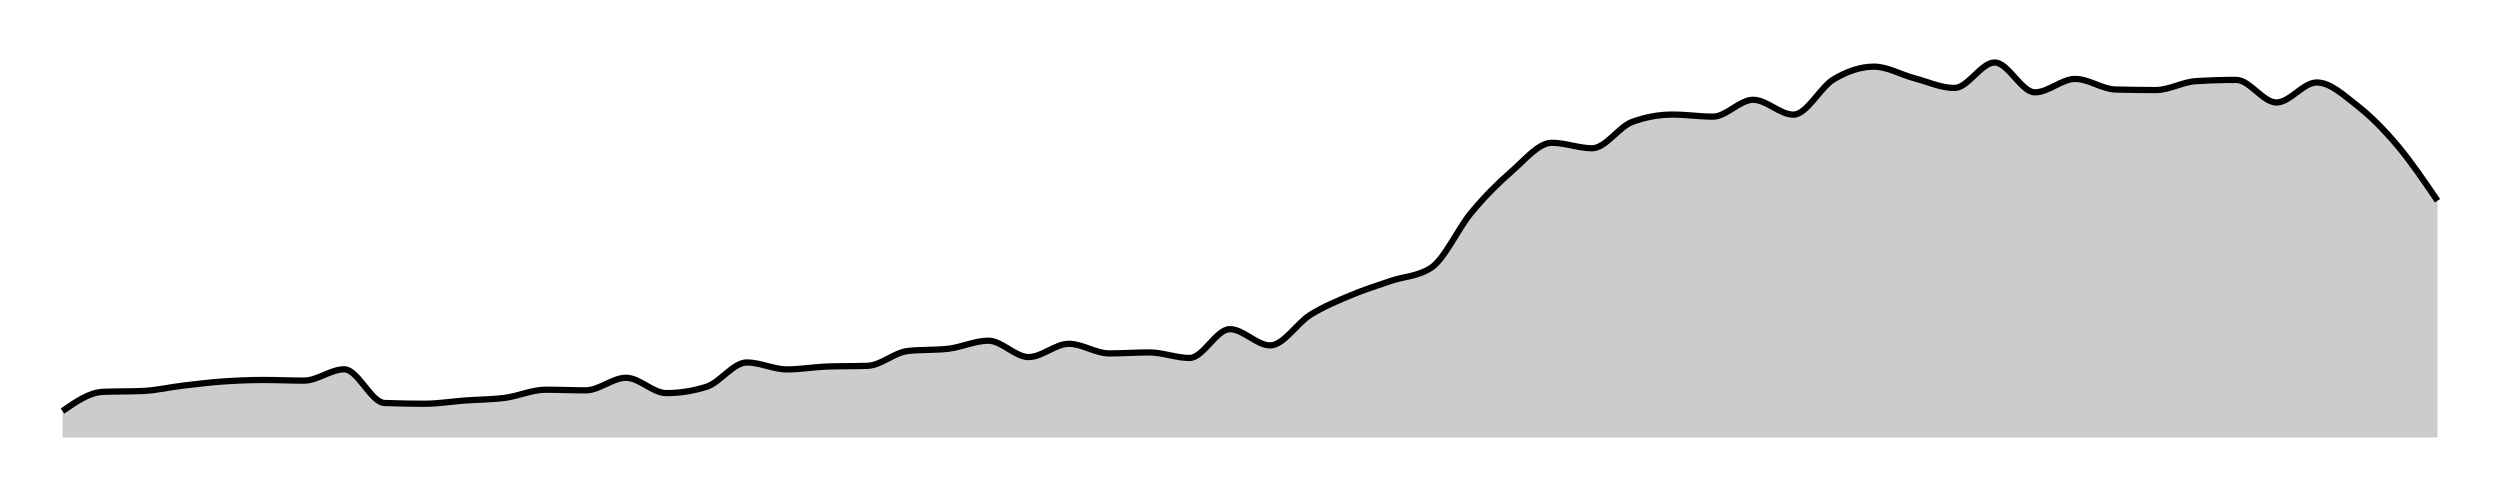
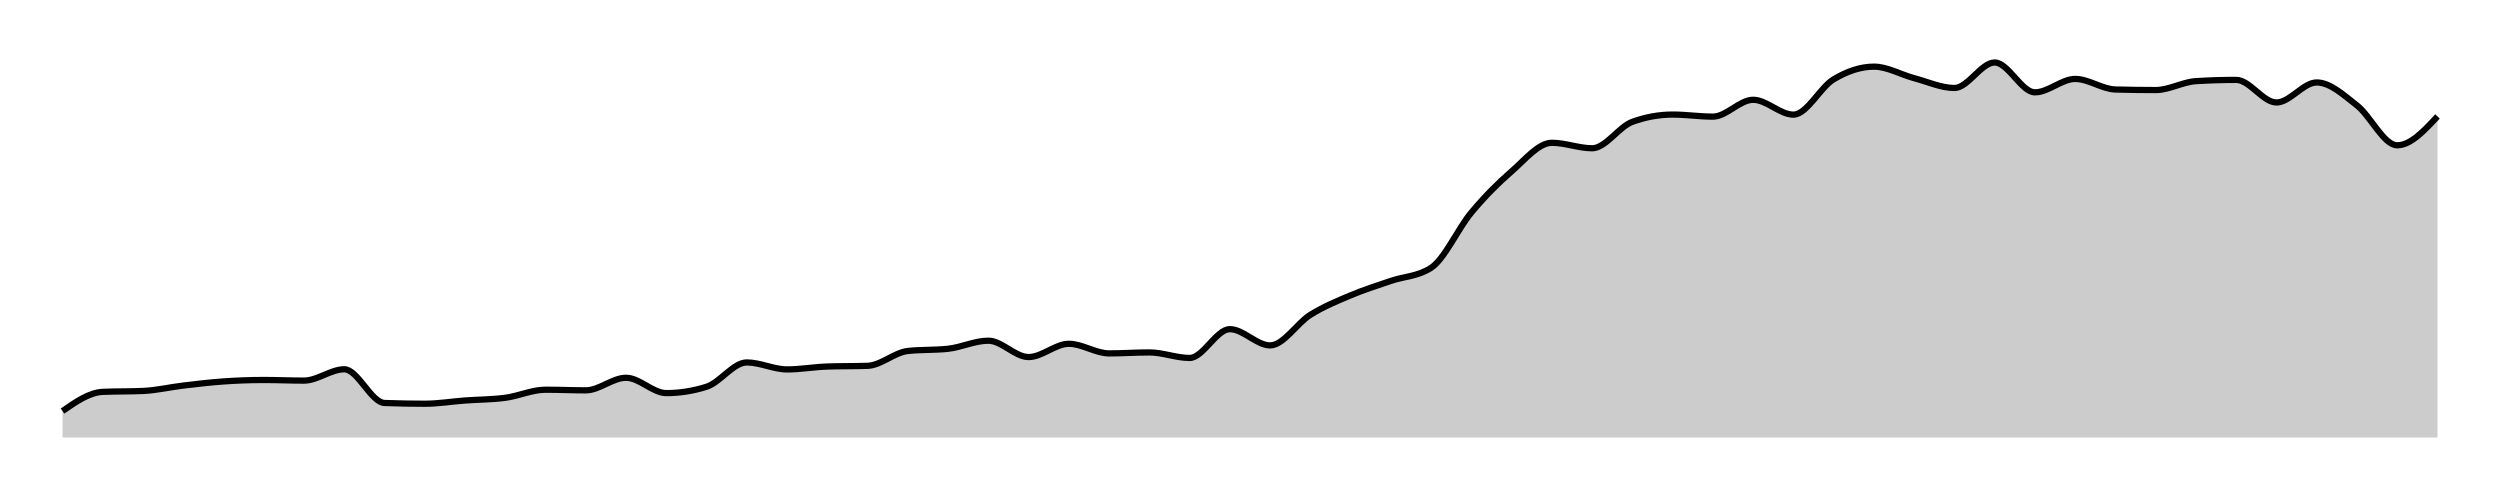
<svg xmlns="http://www.w3.org/2000/svg" width="400" height="80">
  <g transform="translate(10,10)">
-     <path class="area" fill="rgba(0, 0, 0, 0.2)" d="M0,55.769C2.147,54.281,4.294,52.793,6.441,52.697C8.588,52.602,10.734,52.65,12.881,52.554C15.028,52.458,17.175,51.946,19.322,51.692C21.469,51.438,23.616,51.178,25.763,51.029C27.91,50.88,30.056,50.797,32.203,50.797C34.35,50.797,36.497,50.897,38.644,50.897C40.791,50.897,42.938,49.085,45.085,49.085C47.232,49.085,49.379,54.395,51.525,54.476C53.672,54.557,55.819,54.598,57.966,54.598C60.113,54.598,62.26,54.237,64.407,54.078C66.554,53.92,68.701,53.935,70.847,53.648C72.994,53.36,75.141,52.355,77.288,52.355C79.435,52.355,81.582,52.454,83.729,52.454C85.876,52.454,88.023,50.444,90.169,50.444C92.316,50.444,94.463,52.896,96.61,52.896C98.757,52.896,100.904,52.558,103.051,51.88C105.198,51.202,107.345,47.991,109.492,47.991C111.638,47.991,113.785,49.107,115.932,49.107C118.079,49.107,120.226,48.717,122.373,48.643C124.52,48.569,126.667,48.606,128.814,48.532C130.96,48.459,133.107,46.393,135.254,46.157C137.401,45.922,139.548,46.039,141.695,45.804C143.842,45.568,145.989,44.511,148.136,44.511C150.282,44.511,152.429,47.129,154.576,47.129C156.723,47.129,158.87,45.008,161.017,45.008C163.164,45.008,165.311,46.544,167.458,46.544C169.605,46.544,171.751,46.389,173.898,46.389C176.045,46.389,178.192,47.273,180.339,47.273C182.486,47.273,184.633,42.666,186.78,42.666C188.927,42.666,191.073,45.262,193.22,45.262C195.367,45.262,197.514,41.703,199.661,40.368C201.808,39.033,203.955,38.157,206.102,37.253C208.249,36.349,210.395,35.679,212.542,34.944C214.689,34.209,216.836,34.244,218.983,32.845C221.13,31.445,223.277,26.568,225.424,23.996C227.571,21.423,229.718,19.269,231.864,17.411C234.011,15.553,236.158,12.848,238.305,12.848C240.452,12.848,242.599,13.721,244.746,13.721C246.893,13.721,249.04,10.263,251.186,9.49C253.333,8.717,255.48,8.33,257.627,8.33C259.774,8.33,261.921,8.661,264.068,8.661C266.215,8.661,268.362,5.966,270.508,5.966C272.655,5.966,274.802,8.341,276.949,8.341C279.096,8.341,281.243,3.964,283.39,2.685C285.537,1.405,287.684,0.663,289.831,0.663C291.977,0.663,294.124,1.939,296.271,2.508C298.418,3.077,300.565,4.077,302.712,4.077C304.859,4.077,307.006,0,309.153,0C311.299,0,313.446,4.773,315.593,4.773C317.74,4.773,319.887,2.629,322.034,2.629C324.181,2.629,326.328,4.261,328.475,4.32C330.621,4.379,332.768,4.408,334.915,4.408C337.062,4.408,339.209,3.115,341.356,2.983C343.503,2.85,345.65,2.784,347.797,2.784C349.944,2.784,352.09,6.397,354.237,6.397C356.384,6.397,358.531,3.193,360.678,3.193C362.825,3.193,364.972,5.196,367.119,6.872C369.266,8.547,371.412,10.705,373.559,13.246C375.706,15.787,377.853,18.952,380,22.117L380,60C377.853,60,375.706,60,373.559,60C371.412,60,369.266,60,367.119,60C364.972,60,362.825,60,360.678,60C358.531,60,356.384,60,354.237,60C352.09,60,349.944,60,347.797,60C345.65,60,343.503,60,341.356,60C339.209,60,337.062,60,334.915,60C332.768,60,330.621,60,328.475,60C326.328,60,324.181,60,322.034,60C319.887,60,317.74,60,315.593,60C313.446,60,311.299,60,309.153,60C307.006,60,304.859,60,302.712,60C300.565,60,298.418,60,296.271,60C294.124,60,291.977,60,289.831,60C287.684,60,285.537,60,283.39,60C281.243,60,279.096,60,276.949,60C274.802,60,272.655,60,270.508,60C268.362,60,266.215,60,264.068,60C261.921,60,259.774,60,257.627,60C255.48,60,253.333,60,251.186,60C249.04,60,246.893,60,244.746,60C242.599,60,240.452,60,238.305,60C236.158,60,234.011,60,231.864,60C229.718,60,227.571,60,225.424,60C223.277,60,221.13,60,218.983,60C216.836,60,214.689,60,212.542,60C210.395,60,208.249,60,206.102,60C203.955,60,201.808,60,199.661,60C197.514,60,195.367,60,193.22,60C191.073,60,188.927,60,186.78,60C184.633,60,182.486,60,180.339,60C178.192,60,176.045,60,173.898,60C171.751,60,169.605,60,167.458,60C165.311,60,163.164,60,161.017,60C158.87,60,156.723,60,154.576,60C152.429,60,150.282,60,148.136,60C145.989,60,143.842,60,141.695,60C139.548,60,137.401,60,135.254,60C133.107,60,130.96,60,128.814,60C126.667,60,124.52,60,122.373,60C120.226,60,118.079,60,115.932,60C113.785,60,111.638,60,109.492,60C107.345,60,105.198,60,103.051,60C100.904,60,98.757,60,96.61,60C94.463,60,92.316,60,90.169,60C88.023,60,85.876,60,83.729,60C81.582,60,79.435,60,77.288,60C75.141,60,72.994,60,70.847,60C68.701,60,66.554,60,64.407,60C62.26,60,60.113,60,57.966,60C55.819,60,53.672,60,51.525,60C49.379,60,47.232,60,45.085,60C42.938,60,40.791,60,38.644,60C36.497,60,34.35,60,32.203,60C30.056,60,27.91,60,25.763,60C23.616,60,21.469,60,19.322,60C17.175,60,15.028,60,12.881,60C10.734,60,8.588,60,6.441,60C4.294,60,2.147,60,0,60Z" />
-     <path class="line" stroke="black" fill="none" d="M0,55.769C2.147,54.281,4.294,52.793,6.441,52.697C8.588,52.602,10.734,52.65,12.881,52.554C15.028,52.458,17.175,51.946,19.322,51.692C21.469,51.438,23.616,51.178,25.763,51.029C27.91,50.88,30.056,50.797,32.203,50.797C34.35,50.797,36.497,50.897,38.644,50.897C40.791,50.897,42.938,49.085,45.085,49.085C47.232,49.085,49.379,54.395,51.525,54.476C53.672,54.557,55.819,54.598,57.966,54.598C60.113,54.598,62.26,54.237,64.407,54.078C66.554,53.92,68.701,53.935,70.847,53.648C72.994,53.36,75.141,52.355,77.288,52.355C79.435,52.355,81.582,52.454,83.729,52.454C85.876,52.454,88.023,50.444,90.169,50.444C92.316,50.444,94.463,52.896,96.61,52.896C98.757,52.896,100.904,52.558,103.051,51.88C105.198,51.202,107.345,47.991,109.492,47.991C111.638,47.991,113.785,49.107,115.932,49.107C118.079,49.107,120.226,48.717,122.373,48.643C124.52,48.569,126.667,48.606,128.814,48.532C130.96,48.459,133.107,46.393,135.254,46.157C137.401,45.922,139.548,46.039,141.695,45.804C143.842,45.568,145.989,44.511,148.136,44.511C150.282,44.511,152.429,47.129,154.576,47.129C156.723,47.129,158.87,45.008,161.017,45.008C163.164,45.008,165.311,46.544,167.458,46.544C169.605,46.544,171.751,46.389,173.898,46.389C176.045,46.389,178.192,47.273,180.339,47.273C182.486,47.273,184.633,42.666,186.78,42.666C188.927,42.666,191.073,45.262,193.22,45.262C195.367,45.262,197.514,41.703,199.661,40.368C201.808,39.033,203.955,38.157,206.102,37.253C208.249,36.349,210.395,35.679,212.542,34.944C214.689,34.209,216.836,34.244,218.983,32.845C221.13,31.445,223.277,26.568,225.424,23.996C227.571,21.423,229.718,19.269,231.864,17.411C234.011,15.553,236.158,12.848,238.305,12.848C240.452,12.848,242.599,13.721,244.746,13.721C246.893,13.721,249.04,10.263,251.186,9.49C253.333,8.717,255.48,8.33,257.627,8.33C259.774,8.33,261.921,8.661,264.068,8.661C266.215,8.661,268.362,5.966,270.508,5.966C272.655,5.966,274.802,8.341,276.949,8.341C279.096,8.341,281.243,3.964,283.39,2.685C285.537,1.405,287.684,0.663,289.831,0.663C291.977,0.663,294.124,1.939,296.271,2.508C298.418,3.077,300.565,4.077,302.712,4.077C304.859,4.077,307.006,0,309.153,0C311.299,0,313.446,4.773,315.593,4.773C317.74,4.773,319.887,2.629,322.034,2.629C324.181,2.629,326.328,4.261,328.475,4.32C330.621,4.379,332.768,4.408,334.915,4.408C337.062,4.408,339.209,3.115,341.356,2.983C343.503,2.85,345.65,2.784,347.797,2.784C349.944,2.784,352.09,6.397,354.237,6.397C356.384,6.397,358.531,3.193,360.678,3.193C362.825,3.193,364.972,5.196,367.119,6.872C369.266,8.547,371.412,10.705,373.559,13.246C375.706,15.787,377.853,18.952,380,22.117" />
+     <path class="area" fill="rgba(0, 0, 0, 0.2)" d="M0,55.769C2.147,54.281,4.294,52.793,6.441,52.697C8.588,52.602,10.734,52.65,12.881,52.554C15.028,52.458,17.175,51.946,19.322,51.692C21.469,51.438,23.616,51.178,25.763,51.029C27.91,50.88,30.056,50.797,32.203,50.797C34.35,50.797,36.497,50.897,38.644,50.897C40.791,50.897,42.938,49.085,45.085,49.085C47.232,49.085,49.379,54.395,51.525,54.476C53.672,54.557,55.819,54.598,57.966,54.598C60.113,54.598,62.26,54.237,64.407,54.078C66.554,53.92,68.701,53.935,70.847,53.648C72.994,53.36,75.141,52.355,77.288,52.355C79.435,52.355,81.582,52.454,83.729,52.454C85.876,52.454,88.023,50.444,90.169,50.444C92.316,50.444,94.463,52.896,96.61,52.896C98.757,52.896,100.904,52.558,103.051,51.88C105.198,51.202,107.345,47.991,109.492,47.991C111.638,47.991,113.785,49.107,115.932,49.107C118.079,49.107,120.226,48.717,122.373,48.643C124.52,48.569,126.667,48.606,128.814,48.532C130.96,48.459,133.107,46.393,135.254,46.157C137.401,45.922,139.548,46.039,141.695,45.804C143.842,45.568,145.989,44.511,148.136,44.511C150.282,44.511,152.429,47.129,154.576,47.129C156.723,47.129,158.87,45.008,161.017,45.008C163.164,45.008,165.311,46.544,167.458,46.544C169.605,46.544,171.751,46.389,173.898,46.389C176.045,46.389,178.192,47.273,180.339,47.273C182.486,47.273,184.633,42.666,186.78,42.666C188.927,42.666,191.073,45.262,193.22,45.262C195.367,45.262,197.514,41.703,199.661,40.368C201.808,39.033,203.955,38.157,206.102,37.253C208.249,36.349,210.395,35.679,212.542,34.944C214.689,34.209,216.836,34.244,218.983,32.845C221.13,31.445,223.277,26.568,225.424,23.996C227.571,21.423,229.718,19.269,231.864,17.411C234.011,15.553,236.158,12.848,238.305,12.848C240.452,12.848,242.599,13.721,244.746,13.721C246.893,13.721,249.04,10.263,251.186,9.49C253.333,8.717,255.48,8.33,257.627,8.33C259.774,8.33,261.921,8.661,264.068,8.661C266.215,8.661,268.362,5.966,270.508,5.966C272.655,5.966,274.802,8.341,276.949,8.341C279.096,8.341,281.243,3.964,283.39,2.685C285.537,1.405,287.684,0.663,289.831,0.663C291.977,0.663,294.124,1.939,296.271,2.508C298.418,3.077,300.565,4.077,302.712,4.077C304.859,4.077,307.006,0,309.153,0C311.299,0,313.446,4.773,315.593,4.773C317.74,4.773,319.887,2.629,322.034,2.629C324.181,2.629,326.328,4.261,328.475,4.32C330.621,4.379,332.768,4.408,334.915,4.408C337.062,4.408,339.209,3.115,341.356,2.983C343.503,2.85,345.65,2.784,347.797,2.784C349.944,2.784,352.09,6.397,354.237,6.397C356.384,6.397,358.531,3.193,360.678,3.193C362.825,3.193,364.972,5.196,367.119,6.872C369.266,8.547,371.412,13.246,373.559,13.246C375.706,13.246,377.853,10.937,380,8.628L380,60C377.853,60,375.706,60,373.559,60C371.412,60,369.266,60,367.119,60C364.972,60,362.825,60,360.678,60C358.531,60,356.384,60,354.237,60C352.09,60,349.944,60,347.797,60C345.65,60,343.503,60,341.356,60C339.209,60,337.062,60,334.915,60C332.768,60,330.621,60,328.475,60C326.328,60,324.181,60,322.034,60C319.887,60,317.74,60,315.593,60C313.446,60,311.299,60,309.153,60C307.006,60,304.859,60,302.712,60C300.565,60,298.418,60,296.271,60C294.124,60,291.977,60,289.831,60C287.684,60,285.537,60,283.39,60C281.243,60,279.096,60,276.949,60C274.802,60,272.655,60,270.508,60C268.362,60,266.215,60,264.068,60C261.921,60,259.774,60,257.627,60C255.48,60,253.333,60,251.186,60C249.04,60,246.893,60,244.746,60C242.599,60,240.452,60,238.305,60C236.158,60,234.011,60,231.864,60C229.718,60,227.571,60,225.424,60C223.277,60,221.13,60,218.983,60C216.836,60,214.689,60,212.542,60C210.395,60,208.249,60,206.102,60C203.955,60,201.808,60,199.661,60C197.514,60,195.367,60,193.22,60C191.073,60,188.927,60,186.78,60C184.633,60,182.486,60,180.339,60C178.192,60,176.045,60,173.898,60C171.751,60,169.605,60,167.458,60C165.311,60,163.164,60,161.017,60C158.87,60,156.723,60,154.576,60C152.429,60,150.282,60,148.136,60C145.989,60,143.842,60,141.695,60C139.548,60,137.401,60,135.254,60C133.107,60,130.96,60,128.814,60C126.667,60,124.52,60,122.373,60C120.226,60,118.079,60,115.932,60C113.785,60,111.638,60,109.492,60C107.345,60,105.198,60,103.051,60C100.904,60,98.757,60,96.61,60C94.463,60,92.316,60,90.169,60C88.023,60,85.876,60,83.729,60C81.582,60,79.435,60,77.288,60C75.141,60,72.994,60,70.847,60C68.701,60,66.554,60,64.407,60C62.26,60,60.113,60,57.966,60C55.819,60,53.672,60,51.525,60C49.379,60,47.232,60,45.085,60C42.938,60,40.791,60,38.644,60C36.497,60,34.35,60,32.203,60C30.056,60,27.91,60,25.763,60C23.616,60,21.469,60,19.322,60C17.175,60,15.028,60,12.881,60C10.734,60,8.588,60,6.441,60C4.294,60,2.147,60,0,60Z" />
+     <path class="line" stroke="black" fill="none" d="M0,55.769C2.147,54.281,4.294,52.793,6.441,52.697C8.588,52.602,10.734,52.65,12.881,52.554C15.028,52.458,17.175,51.946,19.322,51.692C21.469,51.438,23.616,51.178,25.763,51.029C27.91,50.88,30.056,50.797,32.203,50.797C34.35,50.797,36.497,50.897,38.644,50.897C40.791,50.897,42.938,49.085,45.085,49.085C47.232,49.085,49.379,54.395,51.525,54.476C53.672,54.557,55.819,54.598,57.966,54.598C60.113,54.598,62.26,54.237,64.407,54.078C66.554,53.92,68.701,53.935,70.847,53.648C72.994,53.36,75.141,52.355,77.288,52.355C79.435,52.355,81.582,52.454,83.729,52.454C85.876,52.454,88.023,50.444,90.169,50.444C92.316,50.444,94.463,52.896,96.61,52.896C98.757,52.896,100.904,52.558,103.051,51.88C105.198,51.202,107.345,47.991,109.492,47.991C111.638,47.991,113.785,49.107,115.932,49.107C118.079,49.107,120.226,48.717,122.373,48.643C124.52,48.569,126.667,48.606,128.814,48.532C130.96,48.459,133.107,46.393,135.254,46.157C137.401,45.922,139.548,46.039,141.695,45.804C143.842,45.568,145.989,44.511,148.136,44.511C150.282,44.511,152.429,47.129,154.576,47.129C156.723,47.129,158.87,45.008,161.017,45.008C163.164,45.008,165.311,46.544,167.458,46.544C169.605,46.544,171.751,46.389,173.898,46.389C176.045,46.389,178.192,47.273,180.339,47.273C182.486,47.273,184.633,42.666,186.78,42.666C188.927,42.666,191.073,45.262,193.22,45.262C195.367,45.262,197.514,41.703,199.661,40.368C201.808,39.033,203.955,38.157,206.102,37.253C208.249,36.349,210.395,35.679,212.542,34.944C214.689,34.209,216.836,34.244,218.983,32.845C221.13,31.445,223.277,26.568,225.424,23.996C227.571,21.423,229.718,19.269,231.864,17.411C234.011,15.553,236.158,12.848,238.305,12.848C240.452,12.848,242.599,13.721,244.746,13.721C246.893,13.721,249.04,10.263,251.186,9.49C253.333,8.717,255.48,8.33,257.627,8.33C259.774,8.33,261.921,8.661,264.068,8.661C266.215,8.661,268.362,5.966,270.508,5.966C272.655,5.966,274.802,8.341,276.949,8.341C279.096,8.341,281.243,3.964,283.39,2.685C285.537,1.405,287.684,0.663,289.831,0.663C291.977,0.663,294.124,1.939,296.271,2.508C298.418,3.077,300.565,4.077,302.712,4.077C304.859,4.077,307.006,0,309.153,0C311.299,0,313.446,4.773,315.593,4.773C317.74,4.773,319.887,2.629,322.034,2.629C324.181,2.629,326.328,4.261,328.475,4.32C330.621,4.379,332.768,4.408,334.915,4.408C337.062,4.408,339.209,3.115,341.356,2.983C343.503,2.85,345.65,2.784,347.797,2.784C349.944,2.784,352.09,6.397,354.237,6.397C356.384,6.397,358.531,3.193,360.678,3.193C362.825,3.193,364.972,5.196,367.119,6.872C369.266,8.547,371.412,13.246,373.559,13.246C375.706,13.246,377.853,10.937,380,8.628" />
  </g>
</svg>
